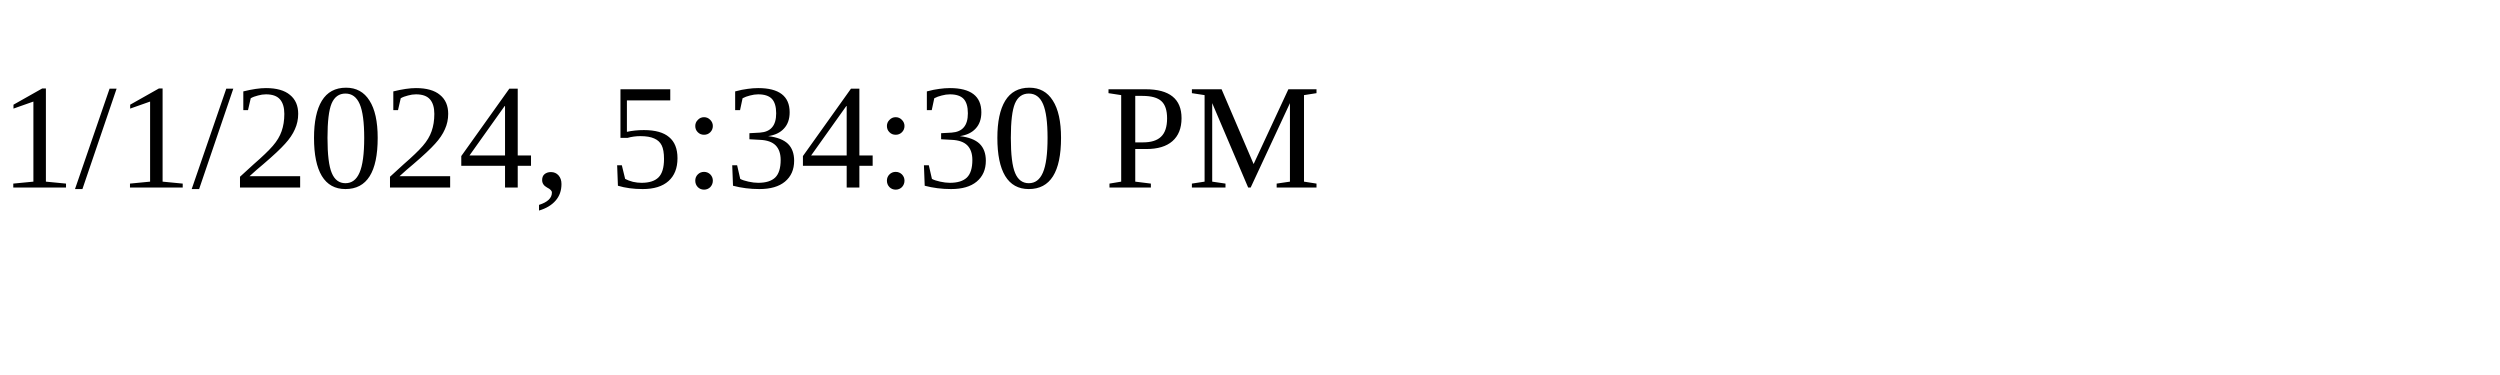
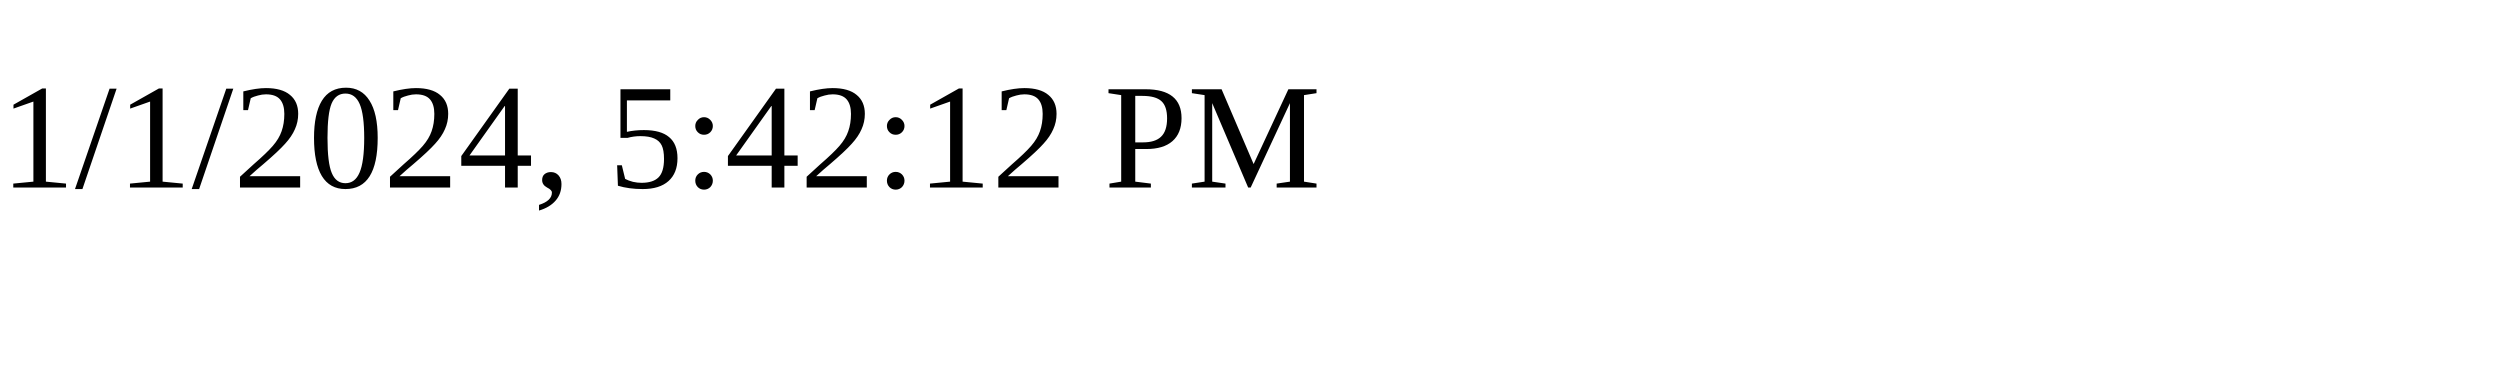
<svg xmlns="http://www.w3.org/2000/svg" height="30" width="200">
-   <text x="0" y="15">1/1/2024, 5:34:30 PM</text>
+   <text x="0" y="15">1/1/2024, 5:42:12 PM</text>
</svg>
